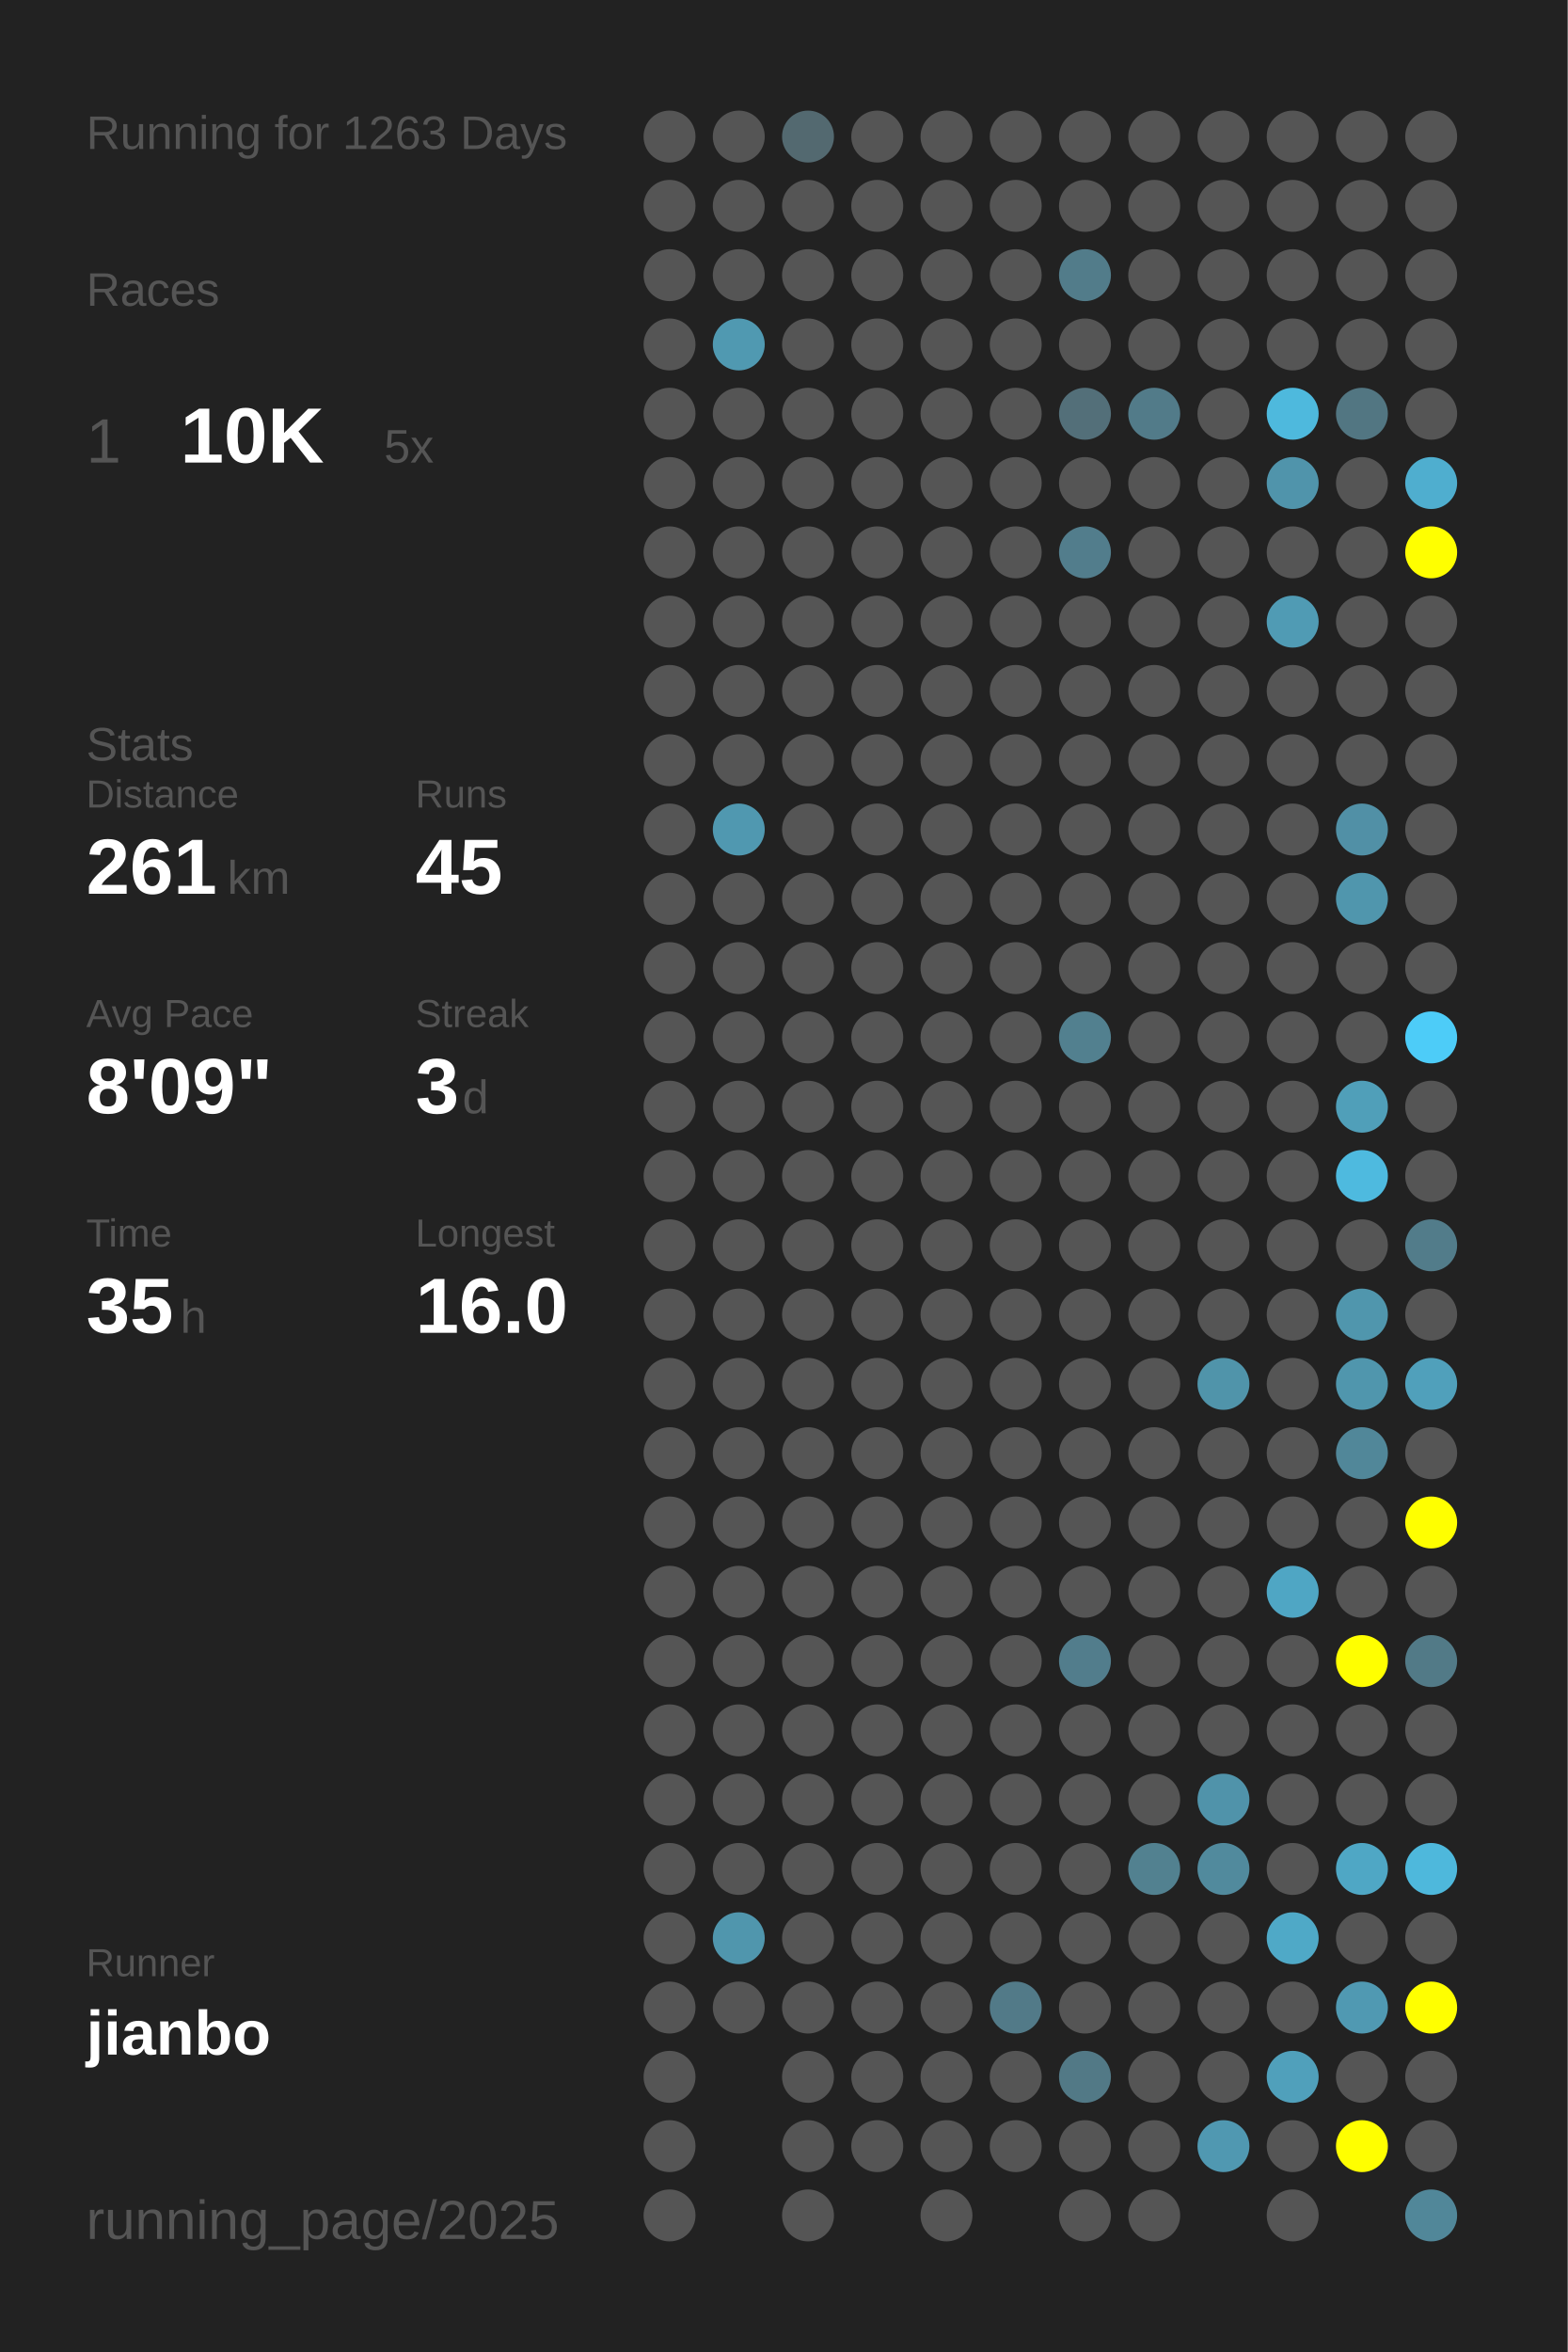
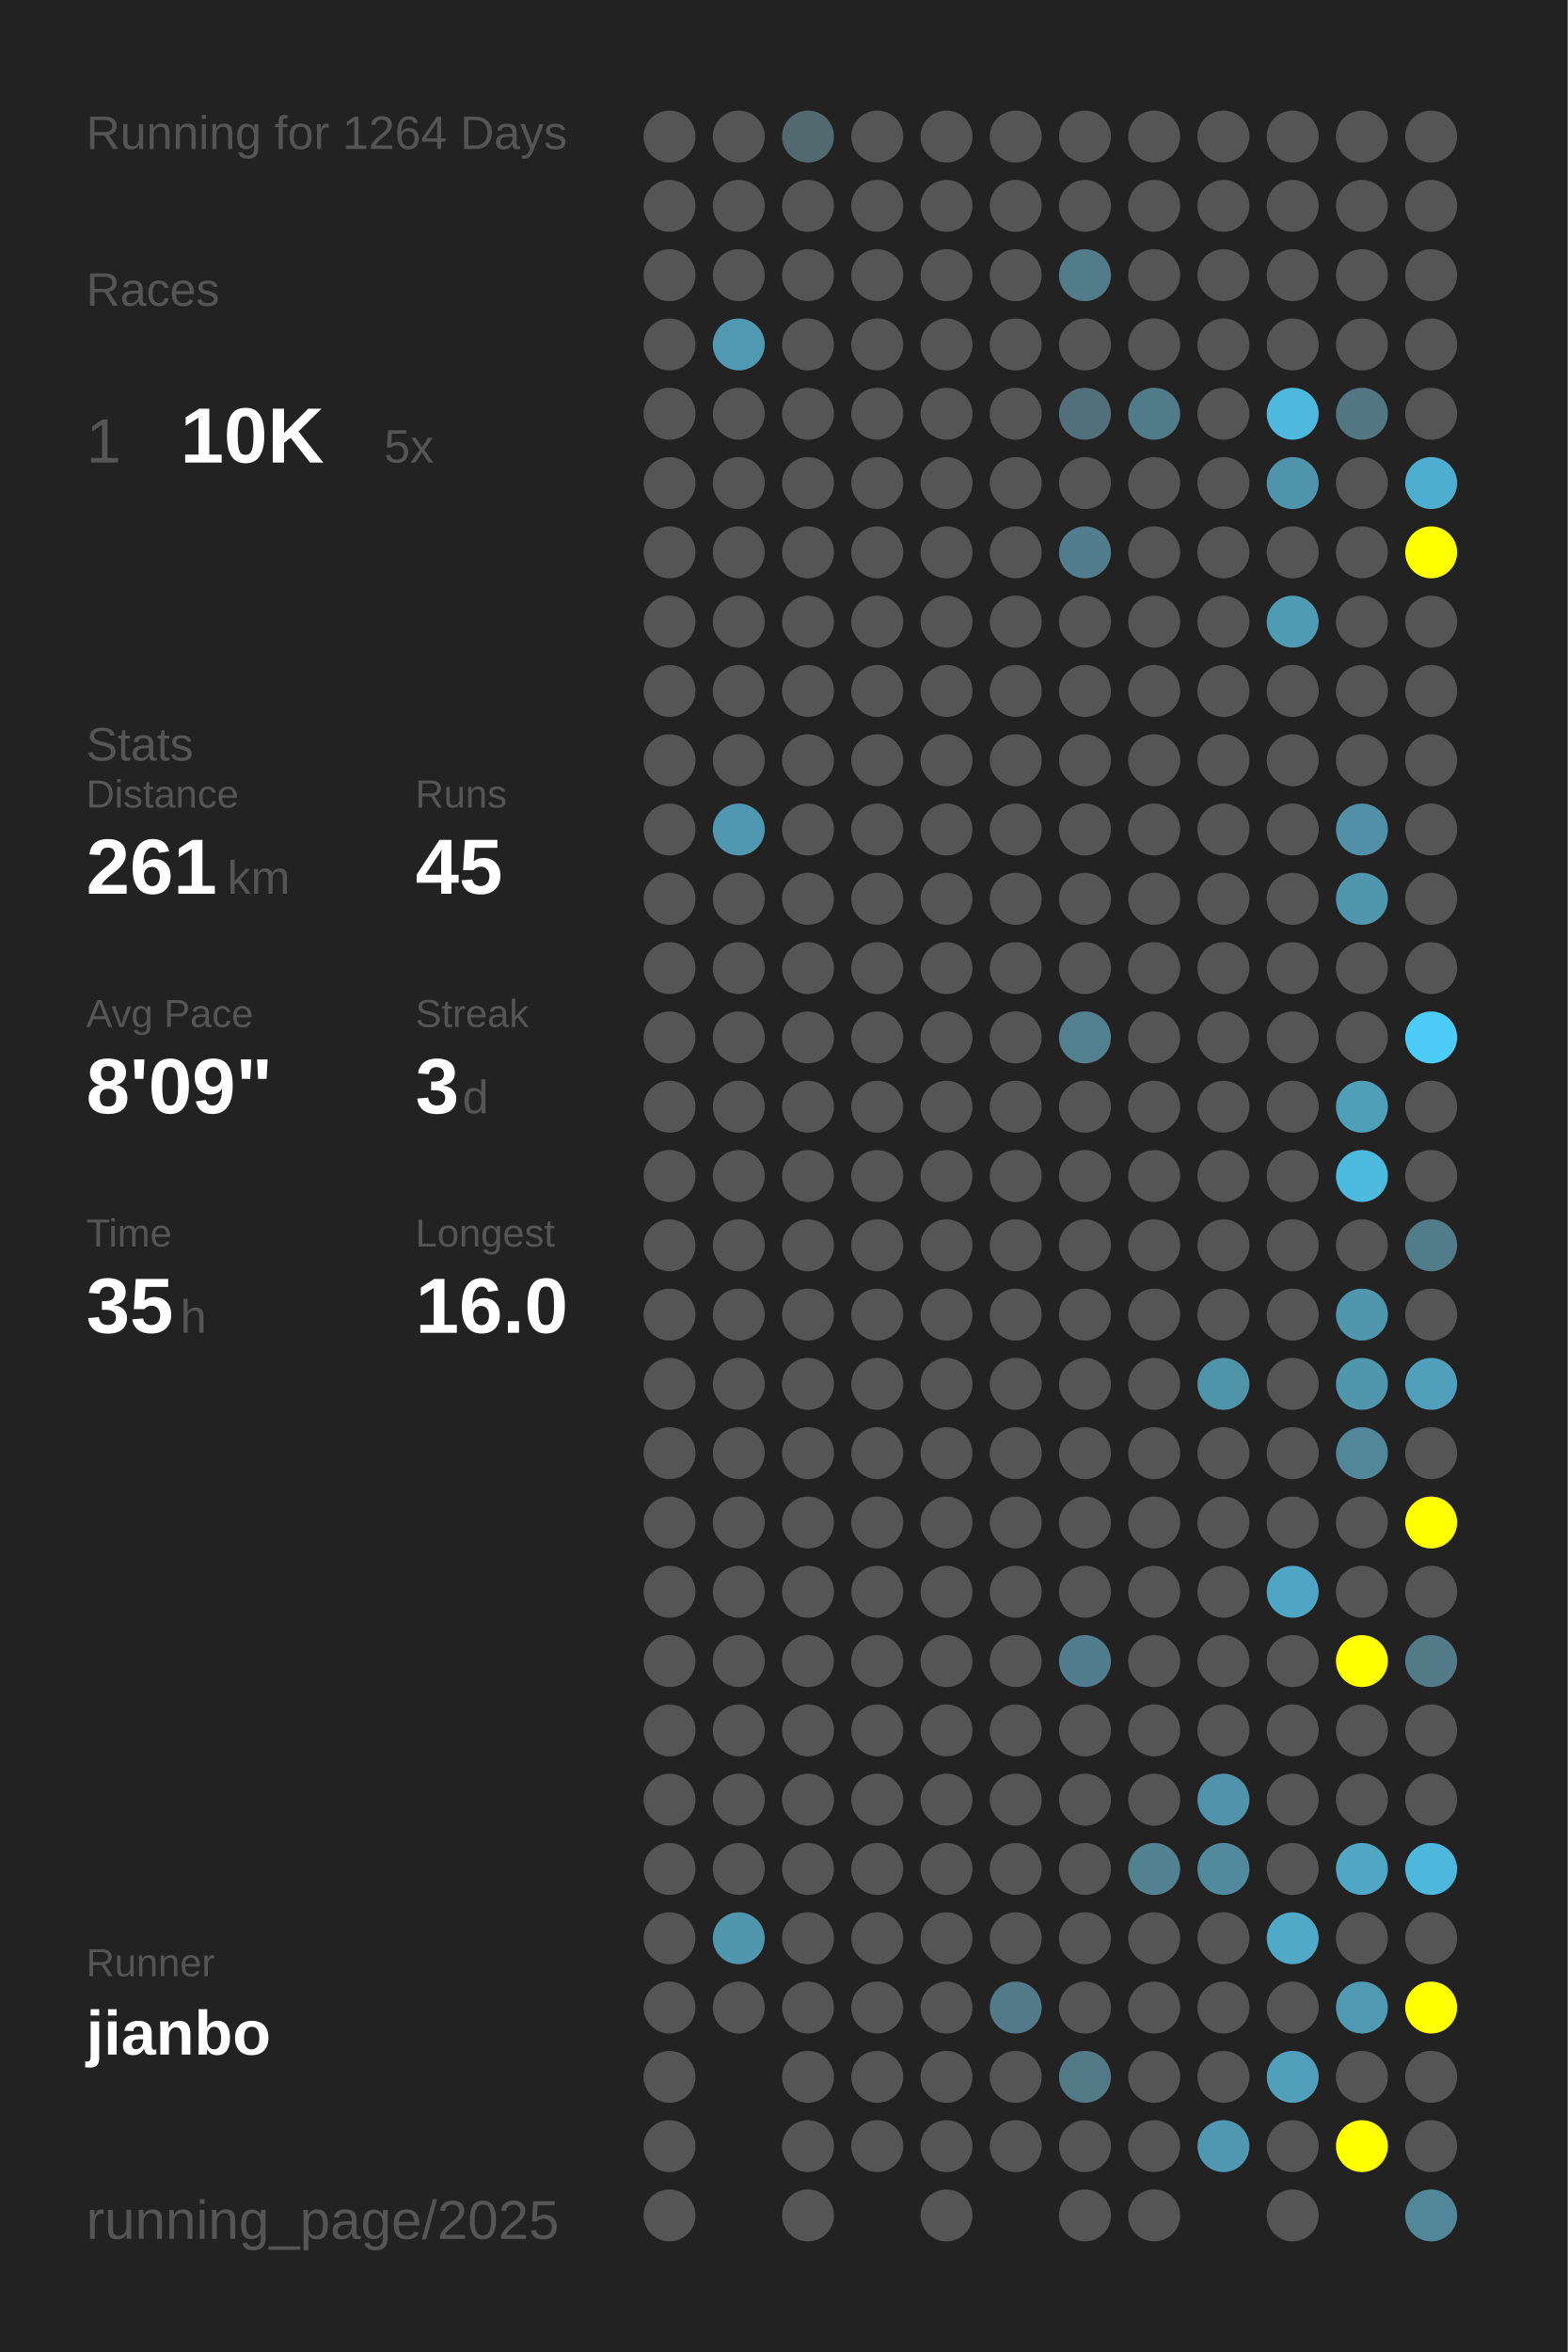
<svg xmlns="http://www.w3.org/2000/svg" baseProfile="full" height="300mm" version="1.1" viewBox="0,0,200,300" width="200mm">
  <defs />
  <rect fill="#222222" height="300" width="200" x="0" y="0" />
-   <text fill="#555555" style="font-size:6px; font-family:Arial;" x="11" y="19">Running for 1263 Days</text>
+   <text fill="#555555" style="font-size:6px; font-family:Arial;" x="11" y="19">Running for 1264 Days</text>
  <text fill="#555555" style="font-size:6px; font-family:Arial;" x="11" y="39">Races</text>
  <text fill="#555555" style="font-size:8px; font-family:Arial;" x="11" y="59">1</text>
  <text fill="#FFFFFF" style="font-size:10px; font-family:Arial; font-weight:bold;" x="23" y="59">10K</text>
  <text fill="#555555" style="font-size:6px; font-family:Arial;" x="49" y="59">5x</text>
  <text fill="#555555" style="font-size:6px; font-family:Arial;" x="11" y="97">Stats</text>
  <text fill="#555555" style="font-size:5px; font-family:Arial;" x="11" y="103">Distance</text>
  <text fill="#FFFFFF" style="font-size:10px; font-family:Arial; font-weight:bold;" x="11" y="114">261</text>
  <text fill="#555555" style="font-size:6px; font-family:Arial;" x="29" y="114">km</text>
  <text fill="#555555" style="font-size:5px; font-family:Arial;" x="53" y="103">Runs</text>
  <text fill="#FFFFFF" style="font-size:10px; font-family:Arial; font-weight:bold;" x="53" y="114">45</text>
  <text fill="#555555" style="font-size:5px; font-family:Arial;" x="11" y="131">Avg Pace</text>
  <text fill="#FFFFFF" style="font-size:10px; font-family:Arial; font-weight:bold;" x="11" y="142">8'09"</text>
  <text fill="#555555" style="font-size:5px; font-family:Arial;" x="53" y="131">Streak</text>
  <text fill="#FFFFFF" style="font-size:10px; font-family:Arial; font-weight:bold;" x="53" y="142">3</text>
  <text fill="#555555" style="font-size:6px; font-family:Arial;" x="59" y="142">d</text>
  <text fill="#555555" style="font-size:5px; font-family:Arial;" x="11" y="159">Time</text>
  <text fill="#FFFFFF" style="font-size:10px; font-family:Arial; font-weight:bold;" x="11" y="170">35</text>
  <text fill="#555555" style="font-size:6px; font-family:Arial;" x="23" y="170">h</text>
  <text fill="#555555" style="font-size:5px; font-family:Arial;" x="53" y="159">Longest</text>
  <text fill="#FFFFFF" style="font-size:10px; font-family:Arial; font-weight:bold;" x="53" y="170">16.0</text>
  <text fill="#555555" style="font-size:5px; font-family:Arial;" x="11" y="252.065">Runner</text>
  <text fill="#FFFFFF" style="font-size:8px; font-family:Arial; font-weight:bold;" x="11" y="262.065">jianbo</text>
  <text fill="#555555" style="font-size:7px; font-family:Arial;" x="11" y="285.581">running_page/2025</text>
  <circle cx="85.417" cy="17.419" fill="#555555" r="3.312" />
  <circle cx="85.417" cy="26.258" fill="#555555" r="3.312" />
  <circle cx="85.417" cy="35.097" fill="#555555" r="3.312" />
  <circle cx="85.417" cy="43.935" fill="#555555" r="3.312" />
  <circle cx="85.417" cy="52.774" fill="#555555" r="3.312" />
  <circle cx="85.417" cy="61.613" fill="#555555" r="3.312" />
  <circle cx="85.417" cy="70.452" fill="#555555" r="3.312" />
  <circle cx="85.417" cy="79.29" fill="#555555" r="3.312" />
  <circle cx="85.417" cy="88.129" fill="#555555" r="3.312" />
  <circle cx="85.417" cy="96.968" fill="#555555" r="3.312" />
  <circle cx="85.417" cy="105.806" fill="#555555" r="3.312" />
  <circle cx="85.417" cy="114.645" fill="#555555" r="3.312" />
  <circle cx="85.417" cy="123.484" fill="#555555" r="3.312" />
  <circle cx="85.417" cy="132.323" fill="#555555" r="3.312" />
  <circle cx="85.417" cy="141.161" fill="#555555" r="3.312" />
  <circle cx="85.417" cy="150" fill="#555555" r="3.312" />
  <circle cx="85.417" cy="158.839" fill="#555555" r="3.312" />
  <circle cx="85.417" cy="167.677" fill="#555555" r="3.312" />
  <circle cx="85.417" cy="176.516" fill="#555555" r="3.312" />
  <circle cx="85.417" cy="185.355" fill="#555555" r="3.312" />
  <circle cx="85.417" cy="194.194" fill="#555555" r="3.312" />
  <circle cx="85.417" cy="203.032" fill="#555555" r="3.312" />
  <circle cx="85.417" cy="211.871" fill="#555555" r="3.312" />
  <circle cx="85.417" cy="220.71" fill="#555555" r="3.312" />
  <circle cx="85.417" cy="229.548" fill="#555555" r="3.312" />
  <circle cx="85.417" cy="238.387" fill="#555555" r="3.312" />
  <circle cx="85.417" cy="247.226" fill="#555555" r="3.312" />
  <circle cx="85.417" cy="256.065" fill="#555555" r="3.312" />
  <circle cx="85.417" cy="264.903" fill="#555555" r="3.312" />
  <circle cx="85.417" cy="273.742" fill="#555555" r="3.312" />
  <circle cx="85.417" cy="282.581" fill="#555555" r="3.312" />
  <circle cx="94.25" cy="17.419" fill="#555555" r="3.312" />
  <circle cx="94.25" cy="26.258" fill="#555555" r="3.312" />
  <circle cx="94.25" cy="35.097" fill="#555555" r="3.312" />
  <circle cx="94.25" cy="43.935" fill="#5099b1" r="3.312" />
  <circle cx="94.25" cy="52.774" fill="#555555" r="3.312" />
  <circle cx="94.25" cy="61.613" fill="#555555" r="3.312" />
  <circle cx="94.25" cy="70.452" fill="#555555" r="3.312" />
  <circle cx="94.25" cy="79.29" fill="#555555" r="3.312" />
  <circle cx="94.25" cy="88.129" fill="#555555" r="3.312" />
  <circle cx="94.25" cy="96.968" fill="#555555" r="3.312" />
  <circle cx="94.25" cy="105.806" fill="#5098b0" r="3.312" />
  <circle cx="94.25" cy="114.645" fill="#555555" r="3.312" />
  <circle cx="94.25" cy="123.484" fill="#555555" r="3.312" />
  <circle cx="94.25" cy="132.323" fill="#555555" r="3.312" />
  <circle cx="94.25" cy="141.161" fill="#555555" r="3.312" />
  <circle cx="94.25" cy="150" fill="#555555" r="3.312" />
  <circle cx="94.25" cy="158.839" fill="#555555" r="3.312" />
  <circle cx="94.25" cy="167.677" fill="#555555" r="3.312" />
  <circle cx="94.25" cy="176.516" fill="#555555" r="3.312" />
  <circle cx="94.25" cy="185.355" fill="#555555" r="3.312" />
  <circle cx="94.25" cy="194.194" fill="#555555" r="3.312" />
  <circle cx="94.25" cy="203.032" fill="#555555" r="3.312" />
  <circle cx="94.25" cy="211.871" fill="#555555" r="3.312" />
  <circle cx="94.25" cy="220.71" fill="#555555" r="3.312" />
  <circle cx="94.25" cy="229.548" fill="#555555" r="3.312" />
  <circle cx="94.25" cy="238.387" fill="#555555" r="3.312" />
  <circle cx="94.25" cy="247.226" fill="#5096ad" r="3.312" />
  <circle cx="94.25" cy="256.065" fill="#555555" r="3.312" />
  <circle cx="103.083" cy="17.419" fill="#536970" r="3.312" />
  <circle cx="103.083" cy="26.258" fill="#555555" r="3.312" />
  <circle cx="103.083" cy="35.097" fill="#555555" r="3.312" />
  <circle cx="103.083" cy="43.935" fill="#555555" r="3.312" />
  <circle cx="103.083" cy="52.774" fill="#555555" r="3.312" />
  <circle cx="103.083" cy="61.613" fill="#555555" r="3.312" />
  <circle cx="103.083" cy="70.452" fill="#555555" r="3.312" />
  <circle cx="103.083" cy="79.29" fill="#555555" r="3.312" />
  <circle cx="103.083" cy="88.129" fill="#555555" r="3.312" />
  <circle cx="103.083" cy="96.968" fill="#555555" r="3.312" />
  <circle cx="103.083" cy="105.806" fill="#555555" r="3.312" />
  <circle cx="103.083" cy="114.645" fill="#555555" r="3.312" />
  <circle cx="103.083" cy="123.484" fill="#555555" r="3.312" />
  <circle cx="103.083" cy="132.323" fill="#555555" r="3.312" />
  <circle cx="103.083" cy="141.161" fill="#555555" r="3.312" />
  <circle cx="103.083" cy="150" fill="#555555" r="3.312" />
  <circle cx="103.083" cy="158.839" fill="#555555" r="3.312" />
  <circle cx="103.083" cy="167.677" fill="#555555" r="3.312" />
  <circle cx="103.083" cy="176.516" fill="#555555" r="3.312" />
  <circle cx="103.083" cy="185.355" fill="#555555" r="3.312" />
  <circle cx="103.083" cy="194.194" fill="#555555" r="3.312" />
  <circle cx="103.083" cy="203.032" fill="#555555" r="3.312" />
  <circle cx="103.083" cy="211.871" fill="#555555" r="3.312" />
  <circle cx="103.083" cy="220.71" fill="#555555" r="3.312" />
  <circle cx="103.083" cy="229.548" fill="#555555" r="3.312" />
  <circle cx="103.083" cy="238.387" fill="#555555" r="3.312" />
  <circle cx="103.083" cy="247.226" fill="#555555" r="3.312" />
  <circle cx="103.083" cy="256.065" fill="#555555" r="3.312" />
  <circle cx="103.083" cy="264.903" fill="#555555" r="3.312" />
  <circle cx="103.083" cy="273.742" fill="#555555" r="3.312" />
  <circle cx="103.083" cy="282.581" fill="#555555" r="3.312" />
  <circle cx="111.917" cy="17.419" fill="#555555" r="3.312" />
  <circle cx="111.917" cy="26.258" fill="#555555" r="3.312" />
  <circle cx="111.917" cy="35.097" fill="#555555" r="3.312" />
  <circle cx="111.917" cy="43.935" fill="#555555" r="3.312" />
  <circle cx="111.917" cy="52.774" fill="#555555" r="3.312" />
  <circle cx="111.917" cy="61.613" fill="#555555" r="3.312" />
  <circle cx="111.917" cy="70.452" fill="#555555" r="3.312" />
  <circle cx="111.917" cy="79.29" fill="#555555" r="3.312" />
  <circle cx="111.917" cy="88.129" fill="#555555" r="3.312" />
  <circle cx="111.917" cy="96.968" fill="#555555" r="3.312" />
  <circle cx="111.917" cy="105.806" fill="#555555" r="3.312" />
  <circle cx="111.917" cy="114.645" fill="#555555" r="3.312" />
  <circle cx="111.917" cy="123.484" fill="#555555" r="3.312" />
  <circle cx="111.917" cy="132.323" fill="#555555" r="3.312" />
  <circle cx="111.917" cy="141.161" fill="#555555" r="3.312" />
  <circle cx="111.917" cy="150" fill="#555555" r="3.312" />
  <circle cx="111.917" cy="158.839" fill="#555555" r="3.312" />
  <circle cx="111.917" cy="167.677" fill="#555555" r="3.312" />
  <circle cx="111.917" cy="176.516" fill="#555555" r="3.312" />
  <circle cx="111.917" cy="185.355" fill="#555555" r="3.312" />
  <circle cx="111.917" cy="194.194" fill="#555555" r="3.312" />
  <circle cx="111.917" cy="203.032" fill="#555555" r="3.312" />
  <circle cx="111.917" cy="211.871" fill="#555555" r="3.312" />
  <circle cx="111.917" cy="220.71" fill="#555555" r="3.312" />
  <circle cx="111.917" cy="229.548" fill="#555555" r="3.312" />
  <circle cx="111.917" cy="238.387" fill="#555555" r="3.312" />
  <circle cx="111.917" cy="247.226" fill="#555555" r="3.312" />
  <circle cx="111.917" cy="256.065" fill="#555555" r="3.312" />
  <circle cx="111.917" cy="264.903" fill="#555555" r="3.312" />
  <circle cx="111.917" cy="273.742" fill="#555555" r="3.312" />
  <circle cx="120.75" cy="17.419" fill="#555555" r="3.312" />
  <circle cx="120.75" cy="26.258" fill="#555555" r="3.312" />
  <circle cx="120.75" cy="35.097" fill="#555555" r="3.312" />
  <circle cx="120.75" cy="43.935" fill="#555555" r="3.312" />
  <circle cx="120.75" cy="52.774" fill="#555555" r="3.312" />
  <circle cx="120.75" cy="61.613" fill="#555555" r="3.312" />
  <circle cx="120.75" cy="70.452" fill="#555555" r="3.312" />
  <circle cx="120.75" cy="79.29" fill="#555555" r="3.312" />
  <circle cx="120.75" cy="88.129" fill="#555555" r="3.312" />
  <circle cx="120.75" cy="96.968" fill="#555555" r="3.312" />
  <circle cx="120.75" cy="105.806" fill="#555555" r="3.312" />
  <circle cx="120.75" cy="114.645" fill="#555555" r="3.312" />
  <circle cx="120.75" cy="123.484" fill="#555555" r="3.312" />
  <circle cx="120.75" cy="132.323" fill="#555555" r="3.312" />
  <circle cx="120.75" cy="141.161" fill="#555555" r="3.312" />
  <circle cx="120.75" cy="150" fill="#555555" r="3.312" />
  <circle cx="120.75" cy="158.839" fill="#555555" r="3.312" />
  <circle cx="120.75" cy="167.677" fill="#555555" r="3.312" />
  <circle cx="120.75" cy="176.516" fill="#555555" r="3.312" />
  <circle cx="120.75" cy="185.355" fill="#555555" r="3.312" />
  <circle cx="120.75" cy="194.194" fill="#555555" r="3.312" />
  <circle cx="120.75" cy="203.032" fill="#555555" r="3.312" />
  <circle cx="120.75" cy="211.871" fill="#555555" r="3.312" />
  <circle cx="120.75" cy="220.71" fill="#555555" r="3.312" />
  <circle cx="120.75" cy="229.548" fill="#555555" r="3.312" />
  <circle cx="120.75" cy="238.387" fill="#555555" r="3.312" />
  <circle cx="120.75" cy="247.226" fill="#555555" r="3.312" />
  <circle cx="120.75" cy="256.065" fill="#555555" r="3.312" />
  <circle cx="120.75" cy="264.903" fill="#555555" r="3.312" />
  <circle cx="120.75" cy="273.742" fill="#555555" r="3.312" />
  <circle cx="120.75" cy="282.581" fill="#555555" r="3.312" />
  <circle cx="129.583" cy="17.419" fill="#555555" r="3.312" />
  <circle cx="129.583" cy="26.258" fill="#555555" r="3.312" />
  <circle cx="129.583" cy="35.097" fill="#555555" r="3.312" />
  <circle cx="129.583" cy="43.935" fill="#555555" r="3.312" />
  <circle cx="129.583" cy="52.774" fill="#555555" r="3.312" />
  <circle cx="129.583" cy="61.613" fill="#555555" r="3.312" />
  <circle cx="129.583" cy="70.452" fill="#555555" r="3.312" />
  <circle cx="129.583" cy="79.29" fill="#555555" r="3.312" />
  <circle cx="129.583" cy="88.129" fill="#555555" r="3.312" />
  <circle cx="129.583" cy="96.968" fill="#555555" r="3.312" />
  <circle cx="129.583" cy="105.806" fill="#555555" r="3.312" />
  <circle cx="129.583" cy="114.645" fill="#555555" r="3.312" />
  <circle cx="129.583" cy="123.484" fill="#555555" r="3.312" />
  <circle cx="129.583" cy="132.323" fill="#555555" r="3.312" />
  <circle cx="129.583" cy="141.161" fill="#555555" r="3.312" />
  <circle cx="129.583" cy="150" fill="#555555" r="3.312" />
  <circle cx="129.583" cy="158.839" fill="#555555" r="3.312" />
  <circle cx="129.583" cy="167.677" fill="#555555" r="3.312" />
  <circle cx="129.583" cy="176.516" fill="#555555" r="3.312" />
  <circle cx="129.583" cy="185.355" fill="#555555" r="3.312" />
  <circle cx="129.583" cy="194.194" fill="#555555" r="3.312" />
  <circle cx="129.583" cy="203.032" fill="#555555" r="3.312" />
  <circle cx="129.583" cy="211.871" fill="#555555" r="3.312" />
  <circle cx="129.583" cy="220.71" fill="#555555" r="3.312" />
  <circle cx="129.583" cy="229.548" fill="#555555" r="3.312" />
  <circle cx="129.583" cy="238.387" fill="#555555" r="3.312" />
  <circle cx="129.583" cy="247.226" fill="#555555" r="3.312" />
  <circle cx="129.583" cy="256.065" fill="#527a88" r="3.312" />
  <circle cx="129.583" cy="264.903" fill="#555555" r="3.312" />
  <circle cx="129.583" cy="273.742" fill="#555555" r="3.312" />
  <circle cx="138.417" cy="17.419" fill="#555555" r="3.312" />
  <circle cx="138.417" cy="26.258" fill="#555555" r="3.312" />
  <circle cx="138.417" cy="35.097" fill="#527c8a" r="3.312" />
  <circle cx="138.417" cy="43.935" fill="#555555" r="3.312" />
  <circle cx="138.417" cy="52.774" fill="#536f79" r="3.312" />
  <circle cx="138.417" cy="61.613" fill="#555555" r="3.312" />
  <circle cx="138.417" cy="70.452" fill="#527d8c" r="3.312" />
  <circle cx="138.417" cy="79.29" fill="#555555" r="3.312" />
  <circle cx="138.417" cy="88.129" fill="#555555" r="3.312" />
  <circle cx="138.417" cy="96.968" fill="#555555" r="3.312" />
  <circle cx="138.417" cy="105.806" fill="#555555" r="3.312" />
  <circle cx="138.417" cy="114.645" fill="#555555" r="3.312" />
  <circle cx="138.417" cy="123.484" fill="#555555" r="3.312" />
  <circle cx="138.417" cy="132.323" fill="#52808f" r="3.312" />
  <circle cx="138.417" cy="141.161" fill="#555555" r="3.312" />
  <circle cx="138.417" cy="150" fill="#555555" r="3.312" />
  <circle cx="138.417" cy="158.839" fill="#555555" r="3.312" />
  <circle cx="138.417" cy="167.677" fill="#555555" r="3.312" />
  <circle cx="138.417" cy="176.516" fill="#555555" r="3.312" />
  <circle cx="138.417" cy="185.355" fill="#555555" r="3.312" />
  <circle cx="138.417" cy="194.194" fill="#555555" r="3.312" />
  <circle cx="138.417" cy="203.032" fill="#555555" r="3.312" />
  <circle cx="138.417" cy="211.871" fill="#527d8c" r="3.312" />
  <circle cx="138.417" cy="220.71" fill="#555555" r="3.312" />
  <circle cx="138.417" cy="229.548" fill="#555555" r="3.312" />
  <circle cx="138.417" cy="238.387" fill="#555555" r="3.312" />
  <circle cx="138.417" cy="247.226" fill="#555555" r="3.312" />
  <circle cx="138.417" cy="256.065" fill="#555555" r="3.312" />
  <circle cx="138.417" cy="264.903" fill="#527986" r="3.312" />
  <circle cx="138.417" cy="273.742" fill="#555555" r="3.312" />
  <circle cx="138.417" cy="282.581" fill="#555555" r="3.312" />
  <circle cx="147.25" cy="17.419" fill="#555555" r="3.312" />
  <circle cx="147.25" cy="26.258" fill="#555555" r="3.312" />
  <circle cx="147.25" cy="35.097" fill="#555555" r="3.312" />
  <circle cx="147.25" cy="43.935" fill="#555555" r="3.312" />
  <circle cx="147.25" cy="52.774" fill="#527b89" r="3.312" />
  <circle cx="147.25" cy="61.613" fill="#555555" r="3.312" />
  <circle cx="147.25" cy="70.452" fill="#555555" r="3.312" />
  <circle cx="147.25" cy="79.29" fill="#555555" r="3.312" />
  <circle cx="147.25" cy="88.129" fill="#555555" r="3.312" />
  <circle cx="147.25" cy="96.968" fill="#555555" r="3.312" />
  <circle cx="147.25" cy="105.806" fill="#555555" r="3.312" />
  <circle cx="147.25" cy="114.645" fill="#555555" r="3.312" />
  <circle cx="147.25" cy="123.484" fill="#555555" r="3.312" />
  <circle cx="147.25" cy="132.323" fill="#555555" r="3.312" />
  <circle cx="147.25" cy="141.161" fill="#555555" r="3.312" />
  <circle cx="147.25" cy="150" fill="#555555" r="3.312" />
  <circle cx="147.25" cy="158.839" fill="#555555" r="3.312" />
  <circle cx="147.25" cy="167.677" fill="#555555" r="3.312" />
  <circle cx="147.25" cy="176.516" fill="#555555" r="3.312" />
  <circle cx="147.25" cy="185.355" fill="#555555" r="3.312" />
  <circle cx="147.25" cy="194.194" fill="#555555" r="3.312" />
  <circle cx="147.25" cy="203.032" fill="#555555" r="3.312" />
  <circle cx="147.25" cy="211.871" fill="#555555" r="3.312" />
  <circle cx="147.25" cy="220.71" fill="#555555" r="3.312" />
  <circle cx="147.25" cy="229.548" fill="#555555" r="3.312" />
  <circle cx="147.25" cy="238.387" fill="#528190" r="3.312" />
  <circle cx="147.25" cy="247.226" fill="#555555" r="3.312" />
  <circle cx="147.25" cy="256.065" fill="#555555" r="3.312" />
  <circle cx="147.25" cy="264.903" fill="#555555" r="3.312" />
  <circle cx="147.25" cy="273.742" fill="#555555" r="3.312" />
  <circle cx="147.25" cy="282.581" fill="#555555" r="3.312" />
  <circle cx="156.083" cy="17.419" fill="#555555" r="3.312" />
  <circle cx="156.083" cy="26.258" fill="#555555" r="3.312" />
  <circle cx="156.083" cy="35.097" fill="#555555" r="3.312" />
  <circle cx="156.083" cy="43.935" fill="#555555" r="3.312" />
  <circle cx="156.083" cy="52.774" fill="#555555" r="3.312" />
  <circle cx="156.083" cy="61.613" fill="#555555" r="3.312" />
  <circle cx="156.083" cy="70.452" fill="#555555" r="3.312" />
  <circle cx="156.083" cy="79.29" fill="#555555" r="3.312" />
  <circle cx="156.083" cy="88.129" fill="#555555" r="3.312" />
  <circle cx="156.083" cy="96.968" fill="#555555" r="3.312" />
  <circle cx="156.083" cy="105.806" fill="#555555" r="3.312" />
  <circle cx="156.083" cy="114.645" fill="#555555" r="3.312" />
  <circle cx="156.083" cy="123.484" fill="#555555" r="3.312" />
  <circle cx="156.083" cy="132.323" fill="#555555" r="3.312" />
  <circle cx="156.083" cy="141.161" fill="#555555" r="3.312" />
  <circle cx="156.083" cy="150" fill="#555555" r="3.312" />
  <circle cx="156.083" cy="158.839" fill="#555555" r="3.312" />
  <circle cx="156.083" cy="167.677" fill="#555555" r="3.312" />
  <circle cx="156.083" cy="176.516" fill="#5094aa" r="3.312" />
  <circle cx="156.083" cy="185.355" fill="#555555" r="3.312" />
  <circle cx="156.083" cy="194.194" fill="#555555" r="3.312" />
  <circle cx="156.083" cy="203.032" fill="#555555" r="3.312" />
  <circle cx="156.083" cy="211.871" fill="#555555" r="3.312" />
  <circle cx="156.083" cy="220.71" fill="#555555" r="3.312" />
  <circle cx="156.083" cy="229.548" fill="#5093aa" r="3.312" />
  <circle cx="156.083" cy="238.387" fill="#518a9d" r="3.312" />
  <circle cx="156.083" cy="247.226" fill="#555555" r="3.312" />
  <circle cx="156.083" cy="256.065" fill="#555555" r="3.312" />
  <circle cx="156.083" cy="264.903" fill="#555555" r="3.312" />
  <circle cx="156.083" cy="273.742" fill="#5098b1" r="3.312" />
  <circle cx="164.917" cy="17.419" fill="#555555" r="3.312" />
  <circle cx="164.917" cy="26.258" fill="#555555" r="3.312" />
  <circle cx="164.917" cy="35.097" fill="#555555" r="3.312" />
  <circle cx="164.917" cy="43.935" fill="#555555" r="3.312" />
  <circle cx="164.917" cy="52.774" fill="#4eb9dd" r="3.312" />
  <circle cx="164.917" cy="61.613" fill="#5094ab" r="3.312" />
  <circle cx="164.917" cy="70.452" fill="#555555" r="3.312" />
  <circle cx="164.917" cy="79.29" fill="#509bb4" r="3.312" />
  <circle cx="164.917" cy="88.129" fill="#555555" r="3.312" />
  <circle cx="164.917" cy="96.968" fill="#555555" r="3.312" />
  <circle cx="164.917" cy="105.806" fill="#555555" r="3.312" />
  <circle cx="164.917" cy="114.645" fill="#555555" r="3.312" />
  <circle cx="164.917" cy="123.484" fill="#555555" r="3.312" />
  <circle cx="164.917" cy="132.323" fill="#555555" r="3.312" />
  <circle cx="164.917" cy="141.161" fill="#555555" r="3.312" />
  <circle cx="164.917" cy="150" fill="#555555" r="3.312" />
  <circle cx="164.917" cy="158.839" fill="#555555" r="3.312" />
  <circle cx="164.917" cy="167.677" fill="#555555" r="3.312" />
  <circle cx="164.917" cy="176.516" fill="#555555" r="3.312" />
  <circle cx="164.917" cy="185.355" fill="#555555" r="3.312" />
  <circle cx="164.917" cy="194.194" fill="#555555" r="3.312" />
  <circle cx="164.917" cy="203.032" fill="#4fa6c4" r="3.312" />
  <circle cx="164.917" cy="211.871" fill="#555555" r="3.312" />
  <circle cx="164.917" cy="220.71" fill="#555555" r="3.312" />
  <circle cx="164.917" cy="229.548" fill="#555555" r="3.312" />
  <circle cx="164.917" cy="238.387" fill="#555555" r="3.312" />
  <circle cx="164.917" cy="247.226" fill="#4fa9c7" r="3.312" />
  <circle cx="164.917" cy="256.065" fill="#555555" r="3.312" />
  <circle cx="164.917" cy="264.903" fill="#50a0bb" r="3.312" />
  <circle cx="164.917" cy="273.742" fill="#555555" r="3.312" />
  <circle cx="164.917" cy="282.581" fill="#555555" r="3.312" />
  <circle cx="173.75" cy="17.419" fill="#555555" r="3.312" />
  <circle cx="173.75" cy="26.258" fill="#555555" r="3.312" />
  <circle cx="173.75" cy="35.097" fill="#555555" r="3.312" />
  <circle cx="173.75" cy="43.935" fill="#555555" r="3.312" />
  <circle cx="173.75" cy="52.774" fill="#527682" r="3.312" />
  <circle cx="173.75" cy="61.613" fill="#555555" r="3.312" />
  <circle cx="173.75" cy="70.452" fill="#555555" r="3.312" />
  <circle cx="173.75" cy="79.29" fill="#555555" r="3.312" />
  <circle cx="173.75" cy="88.129" fill="#555555" r="3.312" />
  <circle cx="173.75" cy="96.968" fill="#555555" r="3.312" />
  <circle cx="173.75" cy="105.806" fill="#5190a6" r="3.312" />
  <circle cx="173.75" cy="114.645" fill="#5096ad" r="3.312" />
  <circle cx="173.75" cy="123.484" fill="#555555" r="3.312" />
  <circle cx="173.75" cy="132.323" fill="#555555" r="3.312" />
  <circle cx="173.75" cy="141.161" fill="#509fb9" r="3.312" />
  <circle cx="173.75" cy="150" fill="#4ebadf" r="3.312" />
  <circle cx="173.75" cy="158.839" fill="#555555" r="3.312" />
  <circle cx="173.75" cy="167.677" fill="#5096ad" r="3.312" />
  <circle cx="173.75" cy="176.516" fill="#5096ad" r="3.312" />
  <circle cx="173.75" cy="185.355" fill="#518799" r="3.312" />
  <circle cx="173.75" cy="194.194" fill="#555555" r="3.312" />
  <circle cx="173.75" cy="203.032" fill="#555555" r="3.312" />
  <circle cx="173.75" cy="211.871" fill="#FFFF00" r="3.312" />
  <circle cx="173.75" cy="220.71" fill="#555555" r="3.312" />
  <circle cx="173.75" cy="229.548" fill="#555555" r="3.312" />
  <circle cx="173.75" cy="238.387" fill="#4fa7c5" r="3.312" />
  <circle cx="173.75" cy="247.226" fill="#555555" r="3.312" />
  <circle cx="173.75" cy="256.065" fill="#5099b2" r="3.312" />
  <circle cx="173.75" cy="264.903" fill="#555555" r="3.312" />
  <circle cx="173.75" cy="273.742" fill="#FFFF00" r="3.312" />
  <circle cx="182.583" cy="17.419" fill="#555555" r="3.312" />
  <circle cx="182.583" cy="26.258" fill="#555555" r="3.312" />
  <circle cx="182.583" cy="35.097" fill="#555555" r="3.312" />
  <circle cx="182.583" cy="43.935" fill="#555555" r="3.312" />
  <circle cx="182.583" cy="52.774" fill="#555555" r="3.312" />
  <circle cx="182.583" cy="61.613" fill="#4faecf" r="3.312" />
  <circle cx="182.583" cy="70.452" fill="#FFFF00" r="3.312" />
  <circle cx="182.583" cy="79.29" fill="#555555" r="3.312" />
  <circle cx="182.583" cy="88.129" fill="#555555" r="3.312" />
  <circle cx="182.583" cy="96.968" fill="#555555" r="3.312" />
  <circle cx="182.583" cy="105.806" fill="#555555" r="3.312" />
  <circle cx="182.583" cy="114.645" fill="#555555" r="3.312" />
  <circle cx="182.583" cy="123.484" fill="#555555" r="3.312" />
  <circle cx="182.583" cy="132.323" fill="#4dccf8" r="3.312" />
  <circle cx="182.583" cy="141.161" fill="#555555" r="3.312" />
  <circle cx="182.583" cy="150" fill="#555555" r="3.312" />
  <circle cx="182.583" cy="158.839" fill="#527c8a" r="3.312" />
  <circle cx="182.583" cy="167.677" fill="#555555" r="3.312" />
  <circle cx="182.583" cy="176.516" fill="#50a0bb" r="3.312" />
  <circle cx="182.583" cy="185.355" fill="#555555" r="3.312" />
  <circle cx="182.583" cy="194.194" fill="#FFFF00" r="3.312" />
  <circle cx="182.583" cy="203.032" fill="#555555" r="3.312" />
  <circle cx="182.583" cy="211.871" fill="#527a87" r="3.312" />
  <circle cx="182.583" cy="220.71" fill="#555555" r="3.312" />
  <circle cx="182.583" cy="229.548" fill="#555555" r="3.312" />
  <circle cx="182.583" cy="238.387" fill="#4eb8dc" r="3.312" />
  <circle cx="182.583" cy="247.226" fill="#555555" r="3.312" />
  <circle cx="182.583" cy="256.065" fill="#FFFF00" r="3.312" />
  <circle cx="182.583" cy="264.903" fill="#555555" r="3.312" />
  <circle cx="182.583" cy="273.742" fill="#555555" r="3.312" />
  <circle cx="182.583" cy="282.581" fill="#518799" r="3.312" />
</svg>
